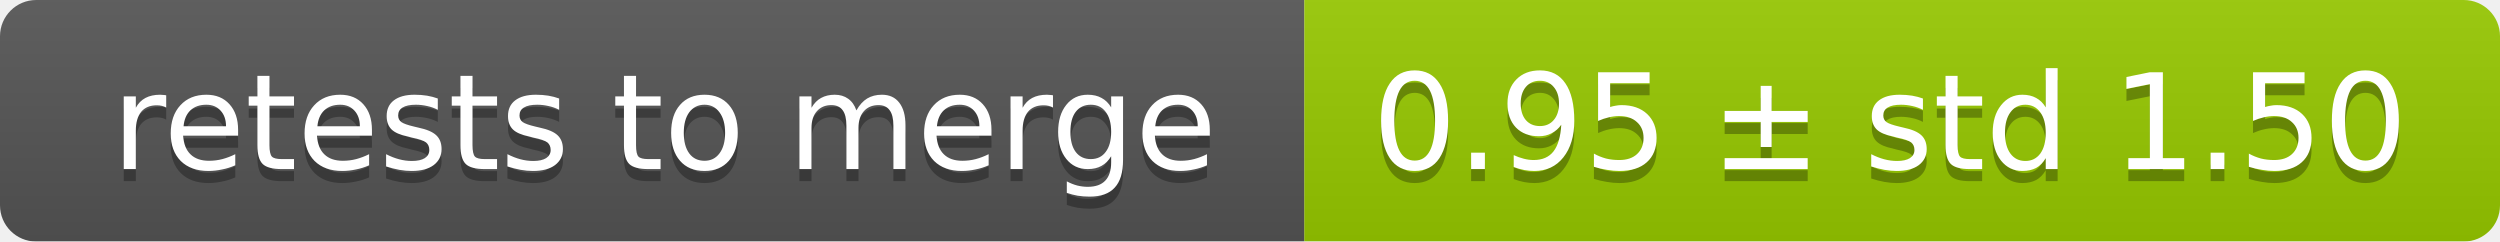
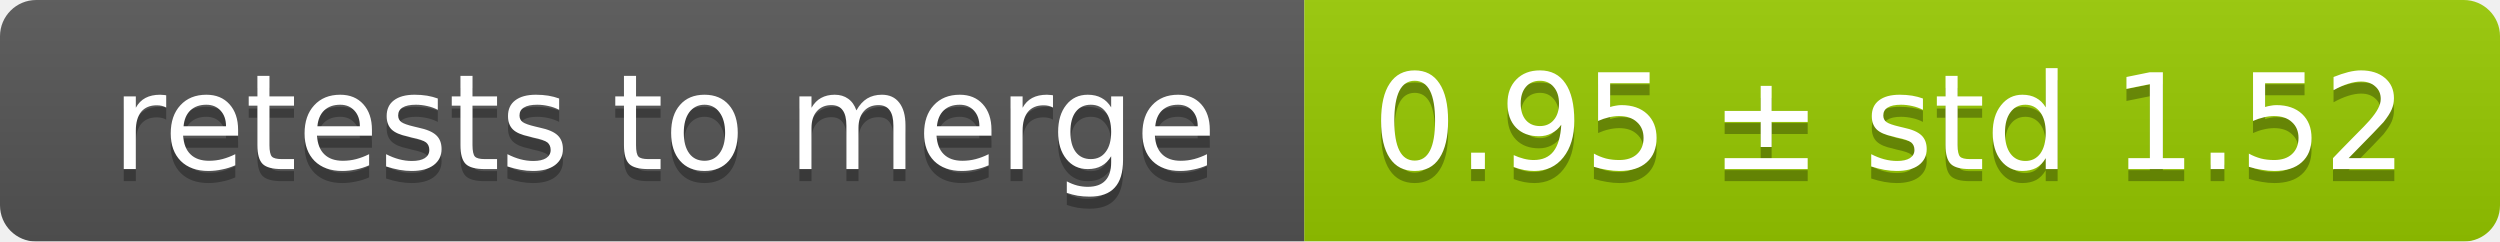
<svg xmlns="http://www.w3.org/2000/svg" width="207" height="20">
  <linearGradient id="smooth" x2="0" y2="100%">
    <stop offset="0" stop-color="#bbb" stop-opacity=".1" />
    <stop offset="1" stop-opacity=".1" />
  </linearGradient>
  <mask id="round">
    <rect width="207" height="20" rx="3" fill="#fff" />
  </mask>
  <g mask="url(#round)">
    <rect width="108" height="20" fill="#555" />
    <rect x="108" width="99" height="20" fill="#97ca00" />
    <rect width="207" height="20" fill="url(#smooth)" />
  </g>
  <g fill="#fff" text-anchor="middle" font-family="DejaVu Sans,Verdana,Geneva,sans-serif" font-size="11">
    <text x="55" y="15" fill="#010101" fill-opacity=".3">retests to merge</text>
    <text x="55" y="14">retests to merge</text>
-     <text x="156.5" y="15" fill="#010101" fill-opacity=".3">0.95 ± std 1.50</text>
-     <text x="156.5" y="14">0.95 ± std 1.50</text>
+     <text x="156.5" y="15" fill="#010101" fill-opacity=".3">0.95 ± std 1.52</text>
+     <text x="156.5" y="14">0.95 ± std 1.52</text>
  </g>
</svg>
